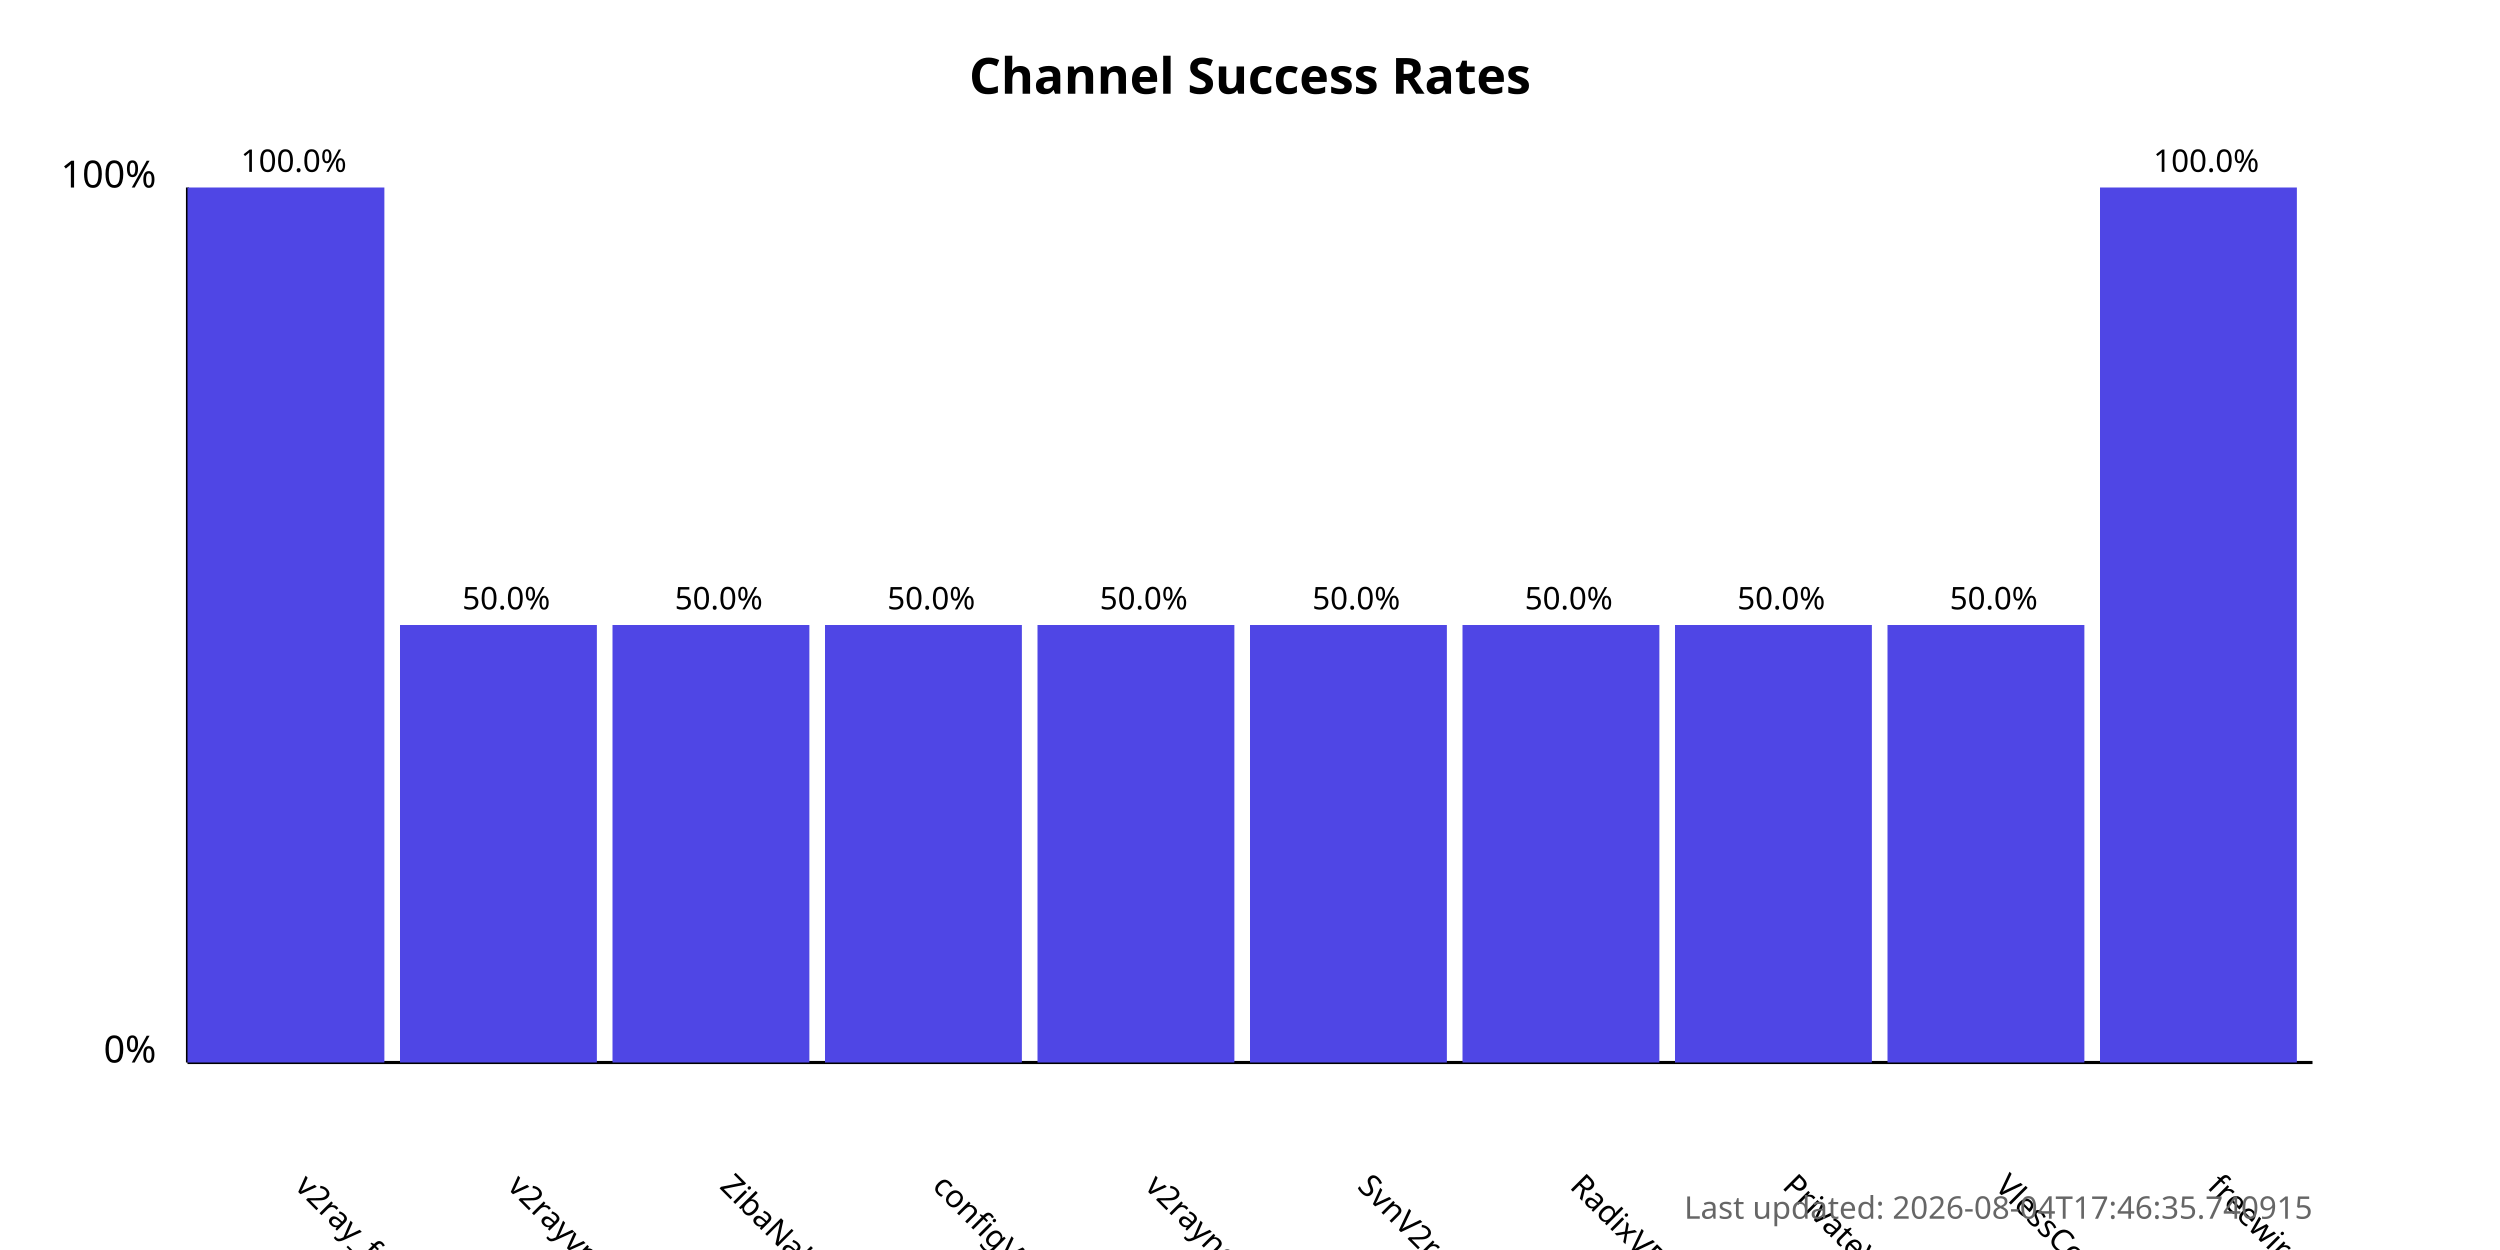
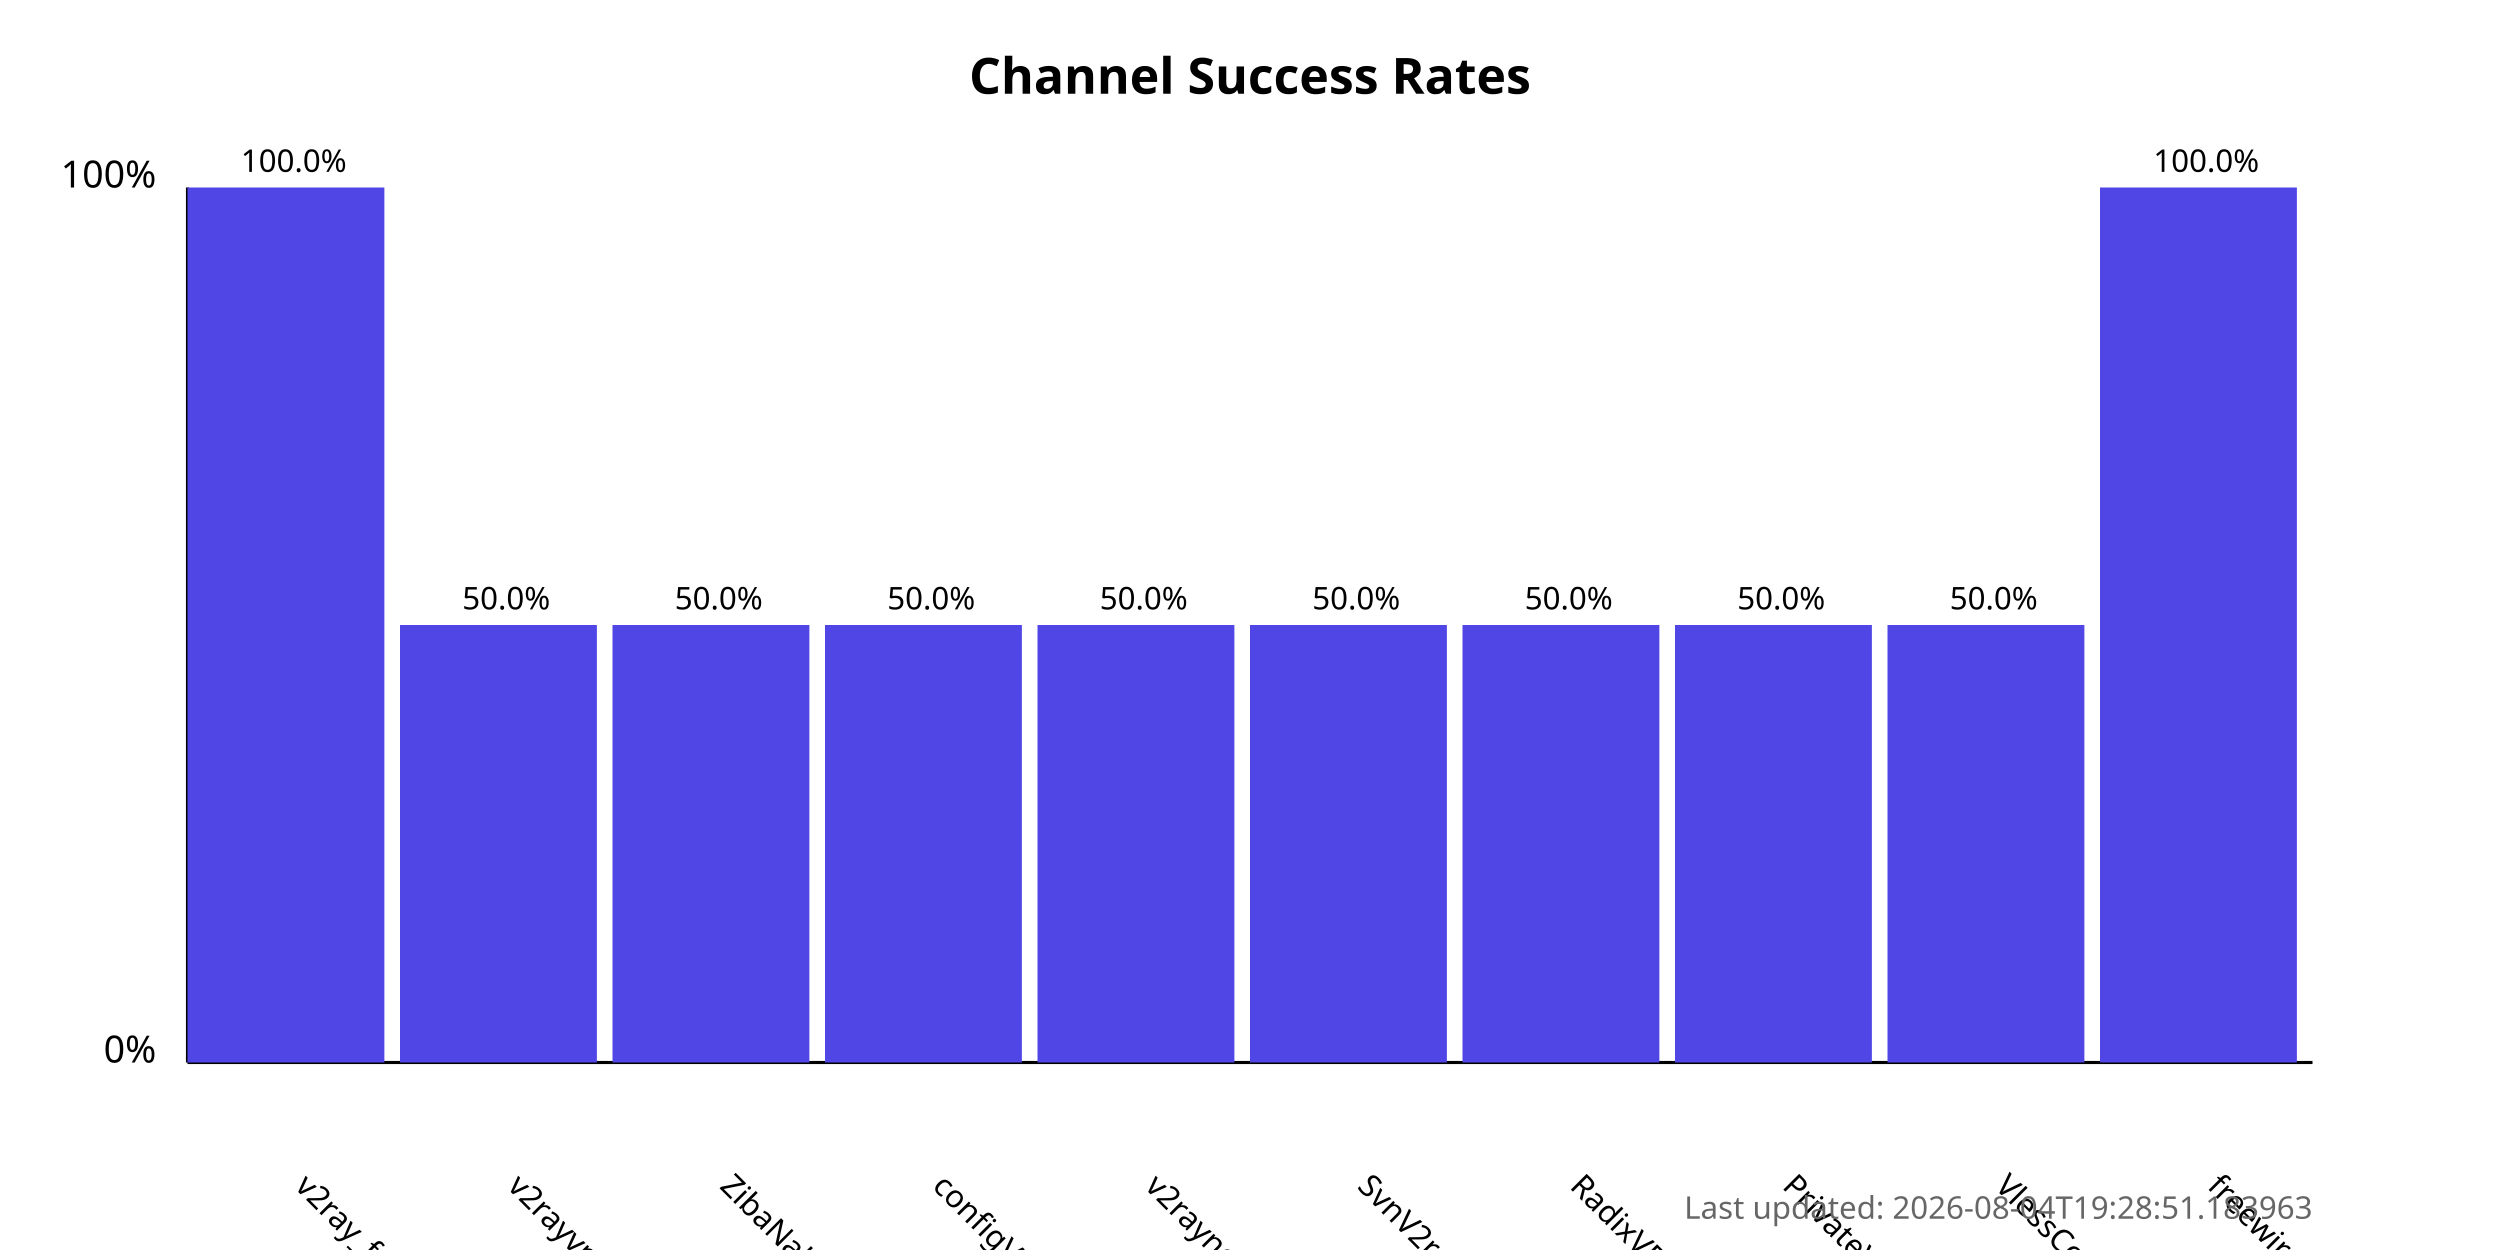
<svg xmlns="http://www.w3.org/2000/svg" width="800" height="400">
  <style>
            .chart-title { font: bold 16px sans-serif; }
            .axis-label { font: 12px sans-serif; }
            .tick-label { font: 10px sans-serif; }
            .bar { fill: #4f46e5; }
            .bar:hover { fill: #6366f1; }
            .timestamp { font: 10px sans-serif; fill: #666; }
        </style>
  <text x="400.0" y="30" text-anchor="middle" class="chart-title">
            Channel Success Rates
        </text>
  <line x1="60" y1="340" x2="60" y2="60" stroke="black" stroke-width="1" />
  <line x1="60" y1="340" x2="740" y2="340" stroke="black" stroke-width="1" />
  <text x="50" y="340" text-anchor="end" class="axis-label">0%</text>
  <text x="50" y="60" text-anchor="end" class="axis-label">100%</text>
  <g>
    <rect x="60" y="60.0" width="63.0" height="280.0" class="bar" />
    <text x="94.0" y="380" transform="rotate(45, 94.0, 380)" text-anchor="start" class="tick-label">
                v2ray_free_conf
            </text>
    <text x="94.0" y="55.0" text-anchor="middle" class="tick-label">
                100.0%
            </text>
  </g>
  <g>
    <rect x="128.0" y="200.0" width="63.0" height="140.0" class="bar" />
    <text x="162.0" y="380" transform="rotate(45, 162.0, 380)" text-anchor="start" class="tick-label">
                v2rayvpno
            </text>
    <text x="162.0" y="195.0" text-anchor="middle" class="tick-label">
                50.0%
            </text>
  </g>
  <g>
    <rect x="196.0" y="200.0" width="63.0" height="140.0" class="bar" />
    <text x="230.0" y="380" transform="rotate(45, 230.0, 380)" text-anchor="start" class="tick-label">
                ZibaNabz
            </text>
    <text x="230.0" y="195.0" text-anchor="middle" class="tick-label">
                50.0%
            </text>
  </g>
  <g>
    <rect x="264.0" y="200.0" width="63.0" height="140.0" class="bar" />
    <text x="298.0" y="380" transform="rotate(45, 298.0, 380)" text-anchor="start" class="tick-label">
                configV2rayForFree
            </text>
    <text x="298.0" y="195.0" text-anchor="middle" class="tick-label">
                50.0%
            </text>
  </g>
  <g>
    <rect x="332.0" y="200.0" width="63.0" height="140.0" class="bar" />
    <text x="366.0" y="380" transform="rotate(45, 366.0, 380)" text-anchor="start" class="tick-label">
                v2rayngvpn
            </text>
    <text x="366.0" y="195.0" text-anchor="middle" class="tick-label">
                50.0%
            </text>
  </g>
  <g>
    <rect x="400.0" y="200.0" width="63.0" height="140.0" class="bar" />
    <text x="434.0" y="380" transform="rotate(45, 434.0, 380)" text-anchor="start" class="tick-label">
                SvnV2ray
            </text>
    <text x="434.0" y="195.0" text-anchor="middle" class="tick-label">
                50.0%
            </text>
  </g>
  <g>
    <rect x="468.0" y="200.0" width="63.0" height="140.0" class="bar" />
    <text x="502.0" y="380" transform="rotate(45, 502.0, 380)" text-anchor="start" class="tick-label">
                RadixVPN
            </text>
    <text x="502.0" y="195.0" text-anchor="middle" class="tick-label">
                50.0%
            </text>
  </g>
  <g>
    <rect x="536.0" y="200.0" width="63.0" height="140.0" class="bar" />
    <text x="570.0" y="380" transform="rotate(45, 570.0, 380)" text-anchor="start" class="tick-label">
                PrivateVPNs
            </text>
    <text x="570.0" y="195.0" text-anchor="middle" class="tick-label">
                50.0%
            </text>
  </g>
  <g>
    <rect x="604.0" y="200.0" width="63.0" height="140.0" class="bar" />
    <text x="638.0" y="380" transform="rotate(45, 638.0, 380)" text-anchor="start" class="tick-label">
                VlessConfig
            </text>
    <text x="638.0" y="195.0" text-anchor="middle" class="tick-label">
                50.0%
            </text>
  </g>
  <g>
    <rect x="672.0" y="60.0" width="63.0" height="280.0" class="bar" />
    <text x="706.0" y="380" transform="rotate(45, 706.0, 380)" text-anchor="start" class="tick-label">
                freewireguard
            </text>
    <text x="706.0" y="55.0" text-anchor="middle" class="tick-label">
                100.0%
            </text>
  </g>
  <text x="740" y="390" text-anchor="end" class="timestamp">
-             Last updated: 2026-08-04T17:46:35.740915
+             Last updated: 2026-08-04T19:28:51.183963
        </text>
</svg>
